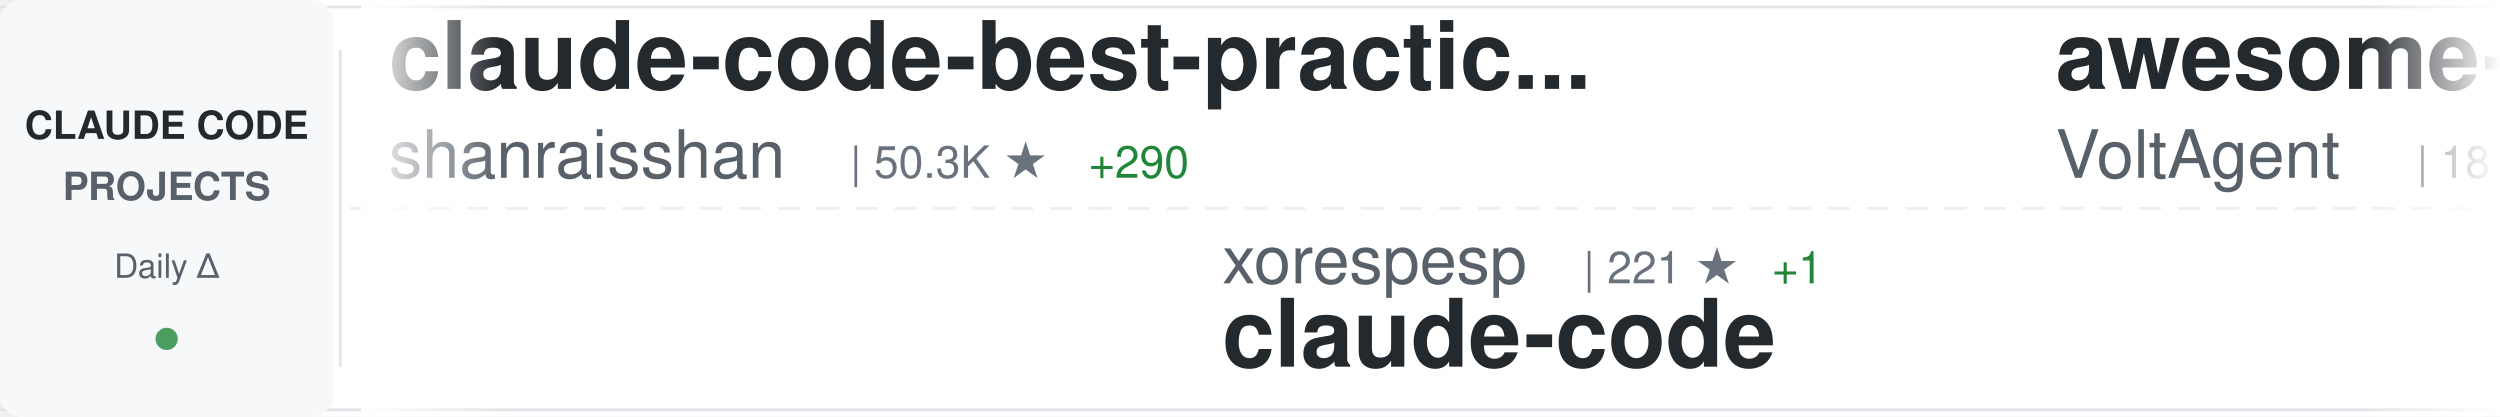
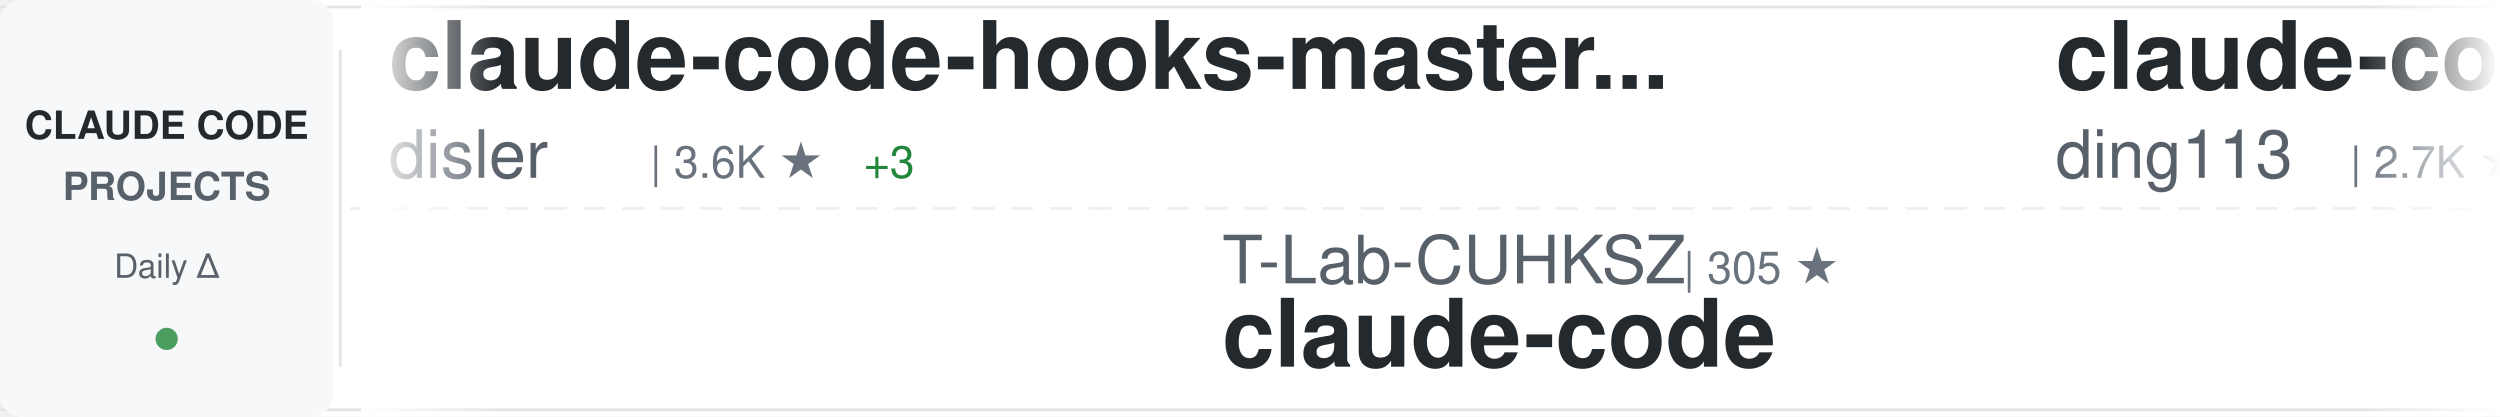
<svg xmlns="http://www.w3.org/2000/svg" width="900" height="150">
  <defs>
    <linearGradient id="awesomeLeftFade" x1="0%" y1="0%" x2="100%" y2="0%">
      <stop offset="0%" style="stop-color:#ffffff;stop-opacity:1" />
      <stop offset="100%" style="stop-color:#ffffff;stop-opacity:0" />
    </linearGradient>
    <linearGradient id="awesomeRightFade" x1="0%" y1="0%" x2="100%" y2="0%">
      <stop offset="0%" style="stop-color:#ffffff;stop-opacity:0" />
      <stop offset="100%" style="stop-color:#ffffff;stop-opacity:1" />
    </linearGradient>
  </defs>
  <rect width="900" height="150" fill="#ffffff" rx="8" />
  <rect x="0" y="2" width="900" height="1" fill="#e1e4e8" />
  <rect x="0" y="147" width="900" height="1" fill="#e1e4e8" />
  <line x1="0" y1="75" x2="900" y2="75" stroke="#e1e4e8" stroke-width="1" stroke-dasharray="8 6" opacity="0.6" />
  <rect x="0" y="0" width="120" height="150" fill="#f6f8fa" rx="8" />
  <text x="60" y="50" font-family="-apple-system, BlinkMacSystemFont, 'Segoe UI', Helvetica, Arial, sans-serif" font-size="14" font-weight="600" fill="#24292e" text-anchor="middle">CLAUDE CODE</text>
  <text x="60" y="72" font-family="-apple-system, BlinkMacSystemFont, 'Segoe UI', Helvetica, Arial, sans-serif" font-size="14" font-weight="600" fill="#586069" text-anchor="middle">PROJECTS</text>
  <text x="60" y="100" font-family="-apple-system, BlinkMacSystemFont, 'Segoe UI', Helvetica, Arial, sans-serif" font-size="12" font-weight="500" fill="#586069" text-anchor="middle">Daily Δ</text>
  <circle cx="60" cy="122" r="4" fill="#22863a" opacity="0.8" />
  <rect x="122" y="18" width="1" height="114" fill="#e1e4e8" />
  <clipPath id="awesomeTickerClip">
    <rect x="130" y="0" width="770" height="150" />
  </clipPath>
  <g clip-path="url(#awesomeTickerClip)">
    <g id="awesomeTickerItems">
      <animateTransform attributeName="transform" attributeType="XML" type="translate" from="0 0" to="-3000 0" dur="54s" repeatCount="indefinite" />
      <g transform="translate(0, 0)">
-         <text x="140" y="32" font-family="-apple-system, BlinkMacSystemFont, 'Segoe UI', Helvetica, Arial, sans-serif" font-size="34" font-weight="600" fill="#24292e">claude-code-best-practic...</text>
-         <text x="140" y="64" font-family="-apple-system, BlinkMacSystemFont, 'Segoe UI', Helvetica, Arial, sans-serif" font-size="24" font-weight="400" fill="#586069">shanraisshan</text>
-         <text x="306" y="64" font-family="-apple-system, BlinkMacSystemFont, 'Segoe UI', Helvetica, Arial, sans-serif" font-size="16" font-weight="500" fill="#6a737d">| 50.3K ★</text>
-         <text x="392" y="64" font-family="-apple-system, BlinkMacSystemFont, 'Segoe UI', Helvetica, Arial, sans-serif" font-size="16" font-weight="500" fill="#22863a"> +290</text>
+         <text x="140" y="32" font-family="-apple-system, BlinkMacSystemFont, 'Segoe UI', Helvetica, Arial, sans-serif" font-size="34" font-weight="600" fill="#24292e">claude-code-hooks-master...</text>
+         <text x="140" y="64" font-family="-apple-system, BlinkMacSystemFont, 'Segoe UI', Helvetica, Arial, sans-serif" font-size="24" font-weight="400" fill="#586069">disler</text>
+         <text x="234" y="64" font-family="-apple-system, BlinkMacSystemFont, 'Segoe UI', Helvetica, Arial, sans-serif" font-size="16" font-weight="500" fill="#6a737d">| 3.6K ★</text>
+         <text x="311" y="64" font-family="-apple-system, BlinkMacSystemFont, 'Segoe UI', Helvetica, Arial, sans-serif" font-size="16" font-weight="500" fill="#22863a"> +3</text>
      </g>
      <g transform="translate(300, 0)">
-         <text x="140" y="102" font-family="-apple-system, BlinkMacSystemFont, 'Segoe UI', Helvetica, Arial, sans-serif" font-size="24" font-weight="400" fill="#586069">xorespesp</text>
-         <text x="270" y="102" font-family="-apple-system, BlinkMacSystemFont, 'Segoe UI', Helvetica, Arial, sans-serif" font-size="16" font-weight="500" fill="#6a737d">| 221 ★</text>
-         <text x="338" y="102" font-family="-apple-system, BlinkMacSystemFont, 'Segoe UI', Helvetica, Arial, sans-serif" font-size="16" font-weight="500" fill="#22863a"> +1</text>
+         <text x="140" y="102" font-family="-apple-system, BlinkMacSystemFont, 'Segoe UI', Helvetica, Arial, sans-serif" font-size="24" font-weight="400" fill="#586069">T-Lab-CUHKSZ</text>
+         <text x="306" y="102" font-family="-apple-system, BlinkMacSystemFont, 'Segoe UI', Helvetica, Arial, sans-serif" font-size="16" font-weight="500" fill="#6a737d">| 305 ★</text>
        <text x="140" y="132" font-family="-apple-system, BlinkMacSystemFont, 'Segoe UI', Helvetica, Arial, sans-serif" font-size="34" font-weight="600" fill="#24292e">claude-code</text>
      </g>
      <g transform="translate(600, 0)">
-         <text x="140" y="32" font-family="-apple-system, BlinkMacSystemFont, 'Segoe UI', Helvetica, Arial, sans-serif" font-size="34" font-weight="600" fill="#24292e">awesome-claude-code-suba...</text>
-         <text x="140" y="64" font-family="-apple-system, BlinkMacSystemFont, 'Segoe UI', Helvetica, Arial, sans-serif" font-size="24" font-weight="400" fill="#586069">VoltAgent</text>
-         <text x="270" y="64" font-family="-apple-system, BlinkMacSystemFont, 'Segoe UI', Helvetica, Arial, sans-serif" font-size="16" font-weight="500" fill="#6a737d">| 18.9K ★</text>
-         <text x="356" y="64" font-family="-apple-system, BlinkMacSystemFont, 'Segoe UI', Helvetica, Arial, sans-serif" font-size="16" font-weight="500" fill="#22863a"> +60</text>
+         <text x="140" y="32" font-family="-apple-system, BlinkMacSystemFont, 'Segoe UI', Helvetica, Arial, sans-serif" font-size="34" font-weight="600" fill="#24292e">claude-code-hub</text>
+         <text x="140" y="64" font-family="-apple-system, BlinkMacSystemFont, 'Segoe UI', Helvetica, Arial, sans-serif" font-size="24" font-weight="400" fill="#586069">ding113</text>
+         <text x="246" y="64" font-family="-apple-system, BlinkMacSystemFont, 'Segoe UI', Helvetica, Arial, sans-serif" font-size="16" font-weight="500" fill="#6a737d">| 2.7K ★</text>
+         <text x="323" y="64" font-family="-apple-system, BlinkMacSystemFont, 'Segoe UI', Helvetica, Arial, sans-serif" font-size="16" font-weight="500" fill="#22863a"> +4</text>
      </g>
      <g transform="translate(900, 0)">
-         <text x="140" y="102" font-family="-apple-system, BlinkMacSystemFont, 'Segoe UI', Helvetica, Arial, sans-serif" font-size="24" font-weight="400" fill="#586069">ding113</text>
-         <text x="246" y="102" font-family="-apple-system, BlinkMacSystemFont, 'Segoe UI', Helvetica, Arial, sans-serif" font-size="16" font-weight="500" fill="#6a737d">| 2.7K ★</text>
-         <text x="323" y="102" font-family="-apple-system, BlinkMacSystemFont, 'Segoe UI', Helvetica, Arial, sans-serif" font-size="16" font-weight="500" fill="#22863a"> +5</text>
-         <text x="140" y="132" font-family="-apple-system, BlinkMacSystemFont, 'Segoe UI', Helvetica, Arial, sans-serif" font-size="34" font-weight="600" fill="#24292e">claude-code-hub</text>
+         <text x="140" y="102" font-family="-apple-system, BlinkMacSystemFont, 'Segoe UI', Helvetica, Arial, sans-serif" font-size="24" font-weight="400" fill="#586069">Maciek-roboblog</text>
+         <text x="342" y="102" font-family="-apple-system, BlinkMacSystemFont, 'Segoe UI', Helvetica, Arial, sans-serif" font-size="16" font-weight="500" fill="#6a737d">| 7.9K ★</text>
+         <text x="419" y="102" font-family="-apple-system, BlinkMacSystemFont, 'Segoe UI', Helvetica, Arial, sans-serif" font-size="16" font-weight="500" fill="#22863a"> +7</text>
+         <text x="140" y="132" font-family="-apple-system, BlinkMacSystemFont, 'Segoe UI', Helvetica, Arial, sans-serif" font-size="34" font-weight="600" fill="#24292e">Claude-Code-Usage-Monito...</text>
      </g>
      <g transform="translate(1200, 0)">
-         <text x="140" y="32" font-family="-apple-system, BlinkMacSystemFont, 'Segoe UI', Helvetica, Arial, sans-serif" font-size="34" font-weight="600" fill="#24292e">claude-code</text>
-         <text x="140" y="64" font-family="-apple-system, BlinkMacSystemFont, 'Segoe UI', Helvetica, Arial, sans-serif" font-size="24" font-weight="400" fill="#586069">chiragjoshi12</text>
-         <text x="318" y="64" font-family="-apple-system, BlinkMacSystemFont, 'Segoe UI', Helvetica, Arial, sans-serif" font-size="16" font-weight="500" fill="#6a737d">| 196 ★</text>
+         <text x="140" y="32" font-family="-apple-system, BlinkMacSystemFont, 'Segoe UI', Helvetica, Arial, sans-serif" font-size="34" font-weight="600" fill="#24292e">claude-code-source-code</text>
+         <text x="140" y="64" font-family="-apple-system, BlinkMacSystemFont, 'Segoe UI', Helvetica, Arial, sans-serif" font-size="24" font-weight="400" fill="#586069">777genius</text>
+         <text x="270" y="64" font-family="-apple-system, BlinkMacSystemFont, 'Segoe UI', Helvetica, Arial, sans-serif" font-size="16" font-weight="500" fill="#6a737d">| 905 ★</text>
+         <text x="338" y="64" font-family="-apple-system, BlinkMacSystemFont, 'Segoe UI', Helvetica, Arial, sans-serif" font-size="16" font-weight="500" fill="#22863a"> +1</text>
      </g>
      <g transform="translate(1500, 0)">
+         <text x="140" y="102" font-family="-apple-system, BlinkMacSystemFont, 'Segoe UI', Helvetica, Arial, sans-serif" font-size="24" font-weight="400" fill="#586069">Yuyz0112</text>
+         <text x="258" y="102" font-family="-apple-system, BlinkMacSystemFont, 'Segoe UI', Helvetica, Arial, sans-serif" font-size="16" font-weight="500" fill="#6a737d">| 2.4K ★</text>
+         <text x="140" y="132" font-family="-apple-system, BlinkMacSystemFont, 'Segoe UI', Helvetica, Arial, sans-serif" font-size="34" font-weight="600" fill="#24292e">claude-code-reverse</text>
+       </g>
+       <g transform="translate(1800, 0)">
+         <text x="140" y="32" font-family="-apple-system, BlinkMacSystemFont, 'Segoe UI', Helvetica, Arial, sans-serif" font-size="34" font-weight="600" fill="#24292e">claude-code-router</text>
+         <text x="140" y="64" font-family="-apple-system, BlinkMacSystemFont, 'Segoe UI', Helvetica, Arial, sans-serif" font-size="24" font-weight="400" fill="#586069">musistudio</text>
+         <text x="282" y="64" font-family="-apple-system, BlinkMacSystemFont, 'Segoe UI', Helvetica, Arial, sans-serif" font-size="16" font-weight="500" fill="#6a737d">| 33.4K ★</text>
+         <text x="368" y="64" font-family="-apple-system, BlinkMacSystemFont, 'Segoe UI', Helvetica, Arial, sans-serif" font-size="16" font-weight="500" fill="#22863a"> +52</text>
+       </g>
+       <g transform="translate(2100, 0)">
+         <text x="140" y="102" font-family="-apple-system, BlinkMacSystemFont, 'Segoe UI', Helvetica, Arial, sans-serif" font-size="24" font-weight="400" fill="#586069">lintsinghua</text>
+         <text x="294" y="102" font-family="-apple-system, BlinkMacSystemFont, 'Segoe UI', Helvetica, Arial, sans-serif" font-size="16" font-weight="500" fill="#6a737d">| 3.1K ★</text>
+         <text x="371" y="102" font-family="-apple-system, BlinkMacSystemFont, 'Segoe UI', Helvetica, Arial, sans-serif" font-size="16" font-weight="500" fill="#22863a"> +11</text>
+         <text x="140" y="132" font-family="-apple-system, BlinkMacSystemFont, 'Segoe UI', Helvetica, Arial, sans-serif" font-size="34" font-weight="600" fill="#24292e">claude-code-book</text>
+       </g>
+       <g transform="translate(2400, 0)">
+         <text x="140" y="32" font-family="-apple-system, BlinkMacSystemFont, 'Segoe UI', Helvetica, Arial, sans-serif" font-size="34" font-weight="600" fill="#24292e">claude-code-showcase</text>
+         <text x="140" y="64" font-family="-apple-system, BlinkMacSystemFont, 'Segoe UI', Helvetica, Arial, sans-serif" font-size="24" font-weight="400" fill="#586069">ChrisWiles</text>
+         <text x="282" y="64" font-family="-apple-system, BlinkMacSystemFont, 'Segoe UI', Helvetica, Arial, sans-serif" font-size="16" font-weight="500" fill="#6a737d">| 5.9K ★</text>
+         <text x="359" y="64" font-family="-apple-system, BlinkMacSystemFont, 'Segoe UI', Helvetica, Arial, sans-serif" font-size="16" font-weight="500" fill="#22863a"> +2</text>
+       </g>
+       <g transform="translate(2700, 0)">
+         <text x="140" y="102" font-family="-apple-system, BlinkMacSystemFont, 'Segoe UI', Helvetica, Arial, sans-serif" font-size="24" font-weight="400" fill="#586069">Windy3f3f3f3f</text>
+         <text x="318" y="102" font-family="-apple-system, BlinkMacSystemFont, 'Segoe UI', Helvetica, Arial, sans-serif" font-size="16" font-weight="500" fill="#6a737d">| 2.1K ★</text>
+         <text x="395" y="102" font-family="-apple-system, BlinkMacSystemFont, 'Segoe UI', Helvetica, Arial, sans-serif" font-size="16" font-weight="500" fill="#22863a"> +7</text>
+         <text x="140" y="132" font-family="-apple-system, BlinkMacSystemFont, 'Segoe UI', Helvetica, Arial, sans-serif" font-size="34" font-weight="600" fill="#24292e">how-claude-code-works</text>
+       </g>
+       <g transform="translate(3000, 0)">
+         <text x="140" y="32" font-family="-apple-system, BlinkMacSystemFont, 'Segoe UI', Helvetica, Arial, sans-serif" font-size="34" font-weight="600" fill="#24292e">claude-code-hooks-master...</text>
+         <text x="140" y="64" font-family="-apple-system, BlinkMacSystemFont, 'Segoe UI', Helvetica, Arial, sans-serif" font-size="24" font-weight="400" fill="#586069">disler</text>
+         <text x="234" y="64" font-family="-apple-system, BlinkMacSystemFont, 'Segoe UI', Helvetica, Arial, sans-serif" font-size="16" font-weight="500" fill="#6a737d">| 3.6K ★</text>
+         <text x="311" y="64" font-family="-apple-system, BlinkMacSystemFont, 'Segoe UI', Helvetica, Arial, sans-serif" font-size="16" font-weight="500" fill="#22863a"> +3</text>
+       </g>
+       <g transform="translate(3300, 0)">
        <text x="140" y="102" font-family="-apple-system, BlinkMacSystemFont, 'Segoe UI', Helvetica, Arial, sans-serif" font-size="24" font-weight="400" fill="#586069">T-Lab-CUHKSZ</text>
        <text x="306" y="102" font-family="-apple-system, BlinkMacSystemFont, 'Segoe UI', Helvetica, Arial, sans-serif" font-size="16" font-weight="500" fill="#6a737d">| 305 ★</text>
-         <text x="374" y="102" font-family="-apple-system, BlinkMacSystemFont, 'Segoe UI', Helvetica, Arial, sans-serif" font-size="16" font-weight="500" fill="#22863a"> +1</text>
-         <text x="140" y="132" font-family="-apple-system, BlinkMacSystemFont, 'Segoe UI', Helvetica, Arial, sans-serif" font-size="34" font-weight="600" fill="#24292e">claude-code</text>
-       </g>
-       <g transform="translate(1800, 0)">
-         <text x="140" y="32" font-family="-apple-system, BlinkMacSystemFont, 'Segoe UI', Helvetica, Arial, sans-serif" font-size="34" font-weight="600" fill="#24292e">claudecodeui</text>
-         <text x="140" y="64" font-family="-apple-system, BlinkMacSystemFont, 'Segoe UI', Helvetica, Arial, sans-serif" font-size="24" font-weight="400" fill="#586069">siteboon</text>
-         <text x="258" y="64" font-family="-apple-system, BlinkMacSystemFont, 'Segoe UI', Helvetica, Arial, sans-serif" font-size="16" font-weight="500" fill="#6a737d">| 10.5K ★</text>
-         <text x="344" y="64" font-family="-apple-system, BlinkMacSystemFont, 'Segoe UI', Helvetica, Arial, sans-serif" font-size="16" font-weight="500" fill="#22863a"> +33</text>
-       </g>
-       <g transform="translate(2100, 0)">
-         <text x="140" y="102" font-family="-apple-system, BlinkMacSystemFont, 'Segoe UI', Helvetica, Arial, sans-serif" font-size="24" font-weight="400" fill="#586069">OneRedOak</text>
-         <text x="270" y="102" font-family="-apple-system, BlinkMacSystemFont, 'Segoe UI', Helvetica, Arial, sans-serif" font-size="16" font-weight="500" fill="#6a737d">| 3.8K ★</text>
-         <text x="140" y="132" font-family="-apple-system, BlinkMacSystemFont, 'Segoe UI', Helvetica, Arial, sans-serif" font-size="34" font-weight="600" fill="#24292e">claude-code-workflows</text>
-       </g>
-       <g transform="translate(2400, 0)">
-         <text x="140" y="32" font-family="-apple-system, BlinkMacSystemFont, 'Segoe UI', Helvetica, Arial, sans-serif" font-size="34" font-weight="600" fill="#24292e">claude-code-sub-agents</text>
-         <text x="140" y="64" font-family="-apple-system, BlinkMacSystemFont, 'Segoe UI', Helvetica, Arial, sans-serif" font-size="24" font-weight="400" fill="#586069">lst97</text>
-         <text x="222" y="64" font-family="-apple-system, BlinkMacSystemFont, 'Segoe UI', Helvetica, Arial, sans-serif" font-size="16" font-weight="500" fill="#6a737d">| 1.6K ★</text>
-         <text x="299" y="64" font-family="-apple-system, BlinkMacSystemFont, 'Segoe UI', Helvetica, Arial, sans-serif" font-size="16" font-weight="500" fill="#22863a"> +1</text>
-       </g>
-       <g transform="translate(2700, 0)">
-         <text x="140" y="102" font-family="-apple-system, BlinkMacSystemFont, 'Segoe UI', Helvetica, Arial, sans-serif" font-size="24" font-weight="400" fill="#586069">shareAI-lab</text>
-         <text x="294" y="102" font-family="-apple-system, BlinkMacSystemFont, 'Segoe UI', Helvetica, Arial, sans-serif" font-size="16" font-weight="500" fill="#6a737d">| 57.8K ★</text>
-         <text x="380" y="102" font-family="-apple-system, BlinkMacSystemFont, 'Segoe UI', Helvetica, Arial, sans-serif" font-size="16" font-weight="500" fill="#22863a"> +125</text>
-         <text x="140" y="132" font-family="-apple-system, BlinkMacSystemFont, 'Segoe UI', Helvetica, Arial, sans-serif" font-size="34" font-weight="600" fill="#24292e">learn-claude-code</text>
-       </g>
-       <g transform="translate(3000, 0)">
-         <text x="140" y="32" font-family="-apple-system, BlinkMacSystemFont, 'Segoe UI', Helvetica, Arial, sans-serif" font-size="34" font-weight="600" fill="#24292e">claude-code-best-practic...</text>
-         <text x="140" y="64" font-family="-apple-system, BlinkMacSystemFont, 'Segoe UI', Helvetica, Arial, sans-serif" font-size="24" font-weight="400" fill="#586069">shanraisshan</text>
-         <text x="306" y="64" font-family="-apple-system, BlinkMacSystemFont, 'Segoe UI', Helvetica, Arial, sans-serif" font-size="16" font-weight="500" fill="#6a737d">| 50.3K ★</text>
-         <text x="392" y="64" font-family="-apple-system, BlinkMacSystemFont, 'Segoe UI', Helvetica, Arial, sans-serif" font-size="16" font-weight="500" fill="#22863a"> +290</text>
-       </g>
-       <g transform="translate(3300, 0)">
-         <text x="140" y="102" font-family="-apple-system, BlinkMacSystemFont, 'Segoe UI', Helvetica, Arial, sans-serif" font-size="24" font-weight="400" fill="#586069">xorespesp</text>
-         <text x="270" y="102" font-family="-apple-system, BlinkMacSystemFont, 'Segoe UI', Helvetica, Arial, sans-serif" font-size="16" font-weight="500" fill="#6a737d">| 221 ★</text>
-         <text x="338" y="102" font-family="-apple-system, BlinkMacSystemFont, 'Segoe UI', Helvetica, Arial, sans-serif" font-size="16" font-weight="500" fill="#22863a"> +1</text>
        <text x="140" y="132" font-family="-apple-system, BlinkMacSystemFont, 'Segoe UI', Helvetica, Arial, sans-serif" font-size="34" font-weight="600" fill="#24292e">claude-code</text>
      </g>
      <g transform="translate(3600, 0)">
-         <text x="140" y="32" font-family="-apple-system, BlinkMacSystemFont, 'Segoe UI', Helvetica, Arial, sans-serif" font-size="34" font-weight="600" fill="#24292e">awesome-claude-code-suba...</text>
-         <text x="140" y="64" font-family="-apple-system, BlinkMacSystemFont, 'Segoe UI', Helvetica, Arial, sans-serif" font-size="24" font-weight="400" fill="#586069">VoltAgent</text>
-         <text x="270" y="64" font-family="-apple-system, BlinkMacSystemFont, 'Segoe UI', Helvetica, Arial, sans-serif" font-size="16" font-weight="500" fill="#6a737d">| 18.9K ★</text>
-         <text x="356" y="64" font-family="-apple-system, BlinkMacSystemFont, 'Segoe UI', Helvetica, Arial, sans-serif" font-size="16" font-weight="500" fill="#22863a"> +60</text>
+         <text x="140" y="32" font-family="-apple-system, BlinkMacSystemFont, 'Segoe UI', Helvetica, Arial, sans-serif" font-size="34" font-weight="600" fill="#24292e">claude-code-hub</text>
+         <text x="140" y="64" font-family="-apple-system, BlinkMacSystemFont, 'Segoe UI', Helvetica, Arial, sans-serif" font-size="24" font-weight="400" fill="#586069">ding113</text>
+         <text x="246" y="64" font-family="-apple-system, BlinkMacSystemFont, 'Segoe UI', Helvetica, Arial, sans-serif" font-size="16" font-weight="500" fill="#6a737d">| 2.7K ★</text>
+         <text x="323" y="64" font-family="-apple-system, BlinkMacSystemFont, 'Segoe UI', Helvetica, Arial, sans-serif" font-size="16" font-weight="500" fill="#22863a"> +4</text>
      </g>
      <g transform="translate(3900, 0)">
-         <text x="140" y="102" font-family="-apple-system, BlinkMacSystemFont, 'Segoe UI', Helvetica, Arial, sans-serif" font-size="24" font-weight="400" fill="#586069">ding113</text>
-         <text x="246" y="102" font-family="-apple-system, BlinkMacSystemFont, 'Segoe UI', Helvetica, Arial, sans-serif" font-size="16" font-weight="500" fill="#6a737d">| 2.7K ★</text>
-         <text x="323" y="102" font-family="-apple-system, BlinkMacSystemFont, 'Segoe UI', Helvetica, Arial, sans-serif" font-size="16" font-weight="500" fill="#22863a"> +5</text>
-         <text x="140" y="132" font-family="-apple-system, BlinkMacSystemFont, 'Segoe UI', Helvetica, Arial, sans-serif" font-size="34" font-weight="600" fill="#24292e">claude-code-hub</text>
+         <text x="140" y="102" font-family="-apple-system, BlinkMacSystemFont, 'Segoe UI', Helvetica, Arial, sans-serif" font-size="24" font-weight="400" fill="#586069">Maciek-roboblog</text>
+         <text x="342" y="102" font-family="-apple-system, BlinkMacSystemFont, 'Segoe UI', Helvetica, Arial, sans-serif" font-size="16" font-weight="500" fill="#6a737d">| 7.9K ★</text>
+         <text x="419" y="102" font-family="-apple-system, BlinkMacSystemFont, 'Segoe UI', Helvetica, Arial, sans-serif" font-size="16" font-weight="500" fill="#22863a"> +7</text>
+         <text x="140" y="132" font-family="-apple-system, BlinkMacSystemFont, 'Segoe UI', Helvetica, Arial, sans-serif" font-size="34" font-weight="600" fill="#24292e">Claude-Code-Usage-Monito...</text>
      </g>
    </g>
  </g>
  <rect x="130" y="0" width="50" height="150" fill="url(#awesomeLeftFade)" />
  <rect x="850" y="0" width="50" height="150" fill="url(#awesomeRightFade)" />
</svg>
